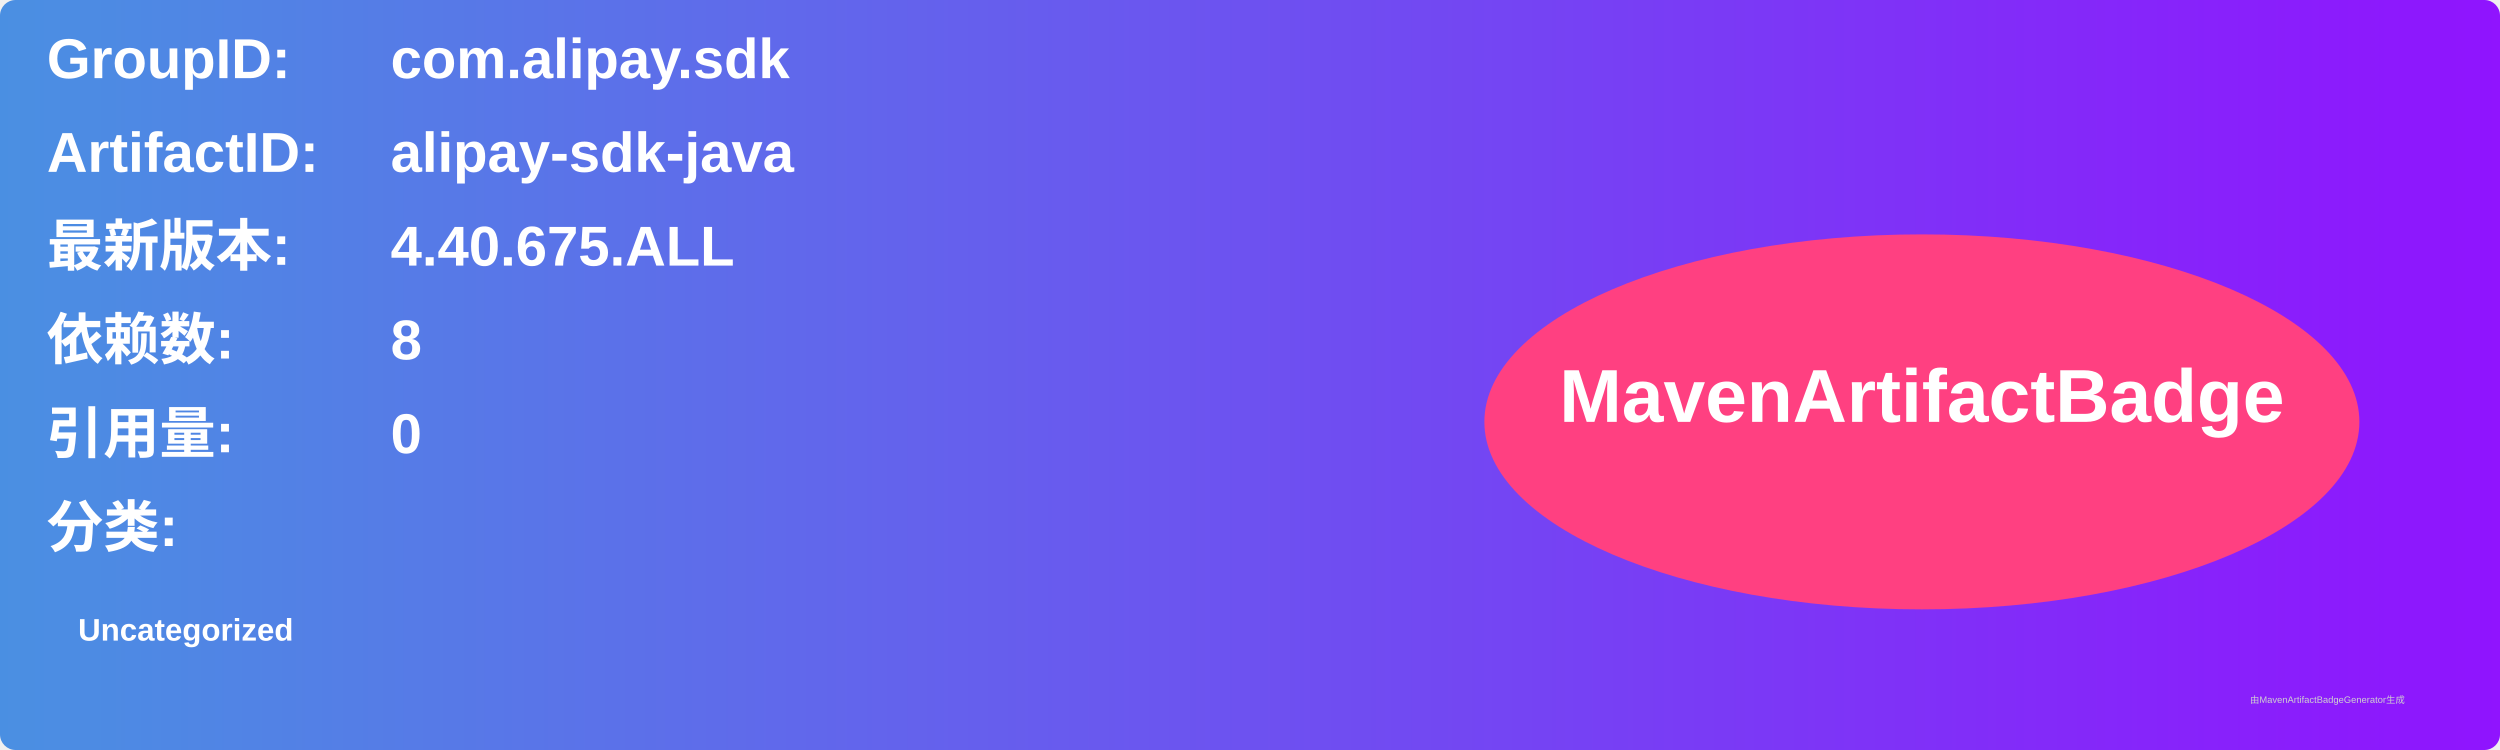
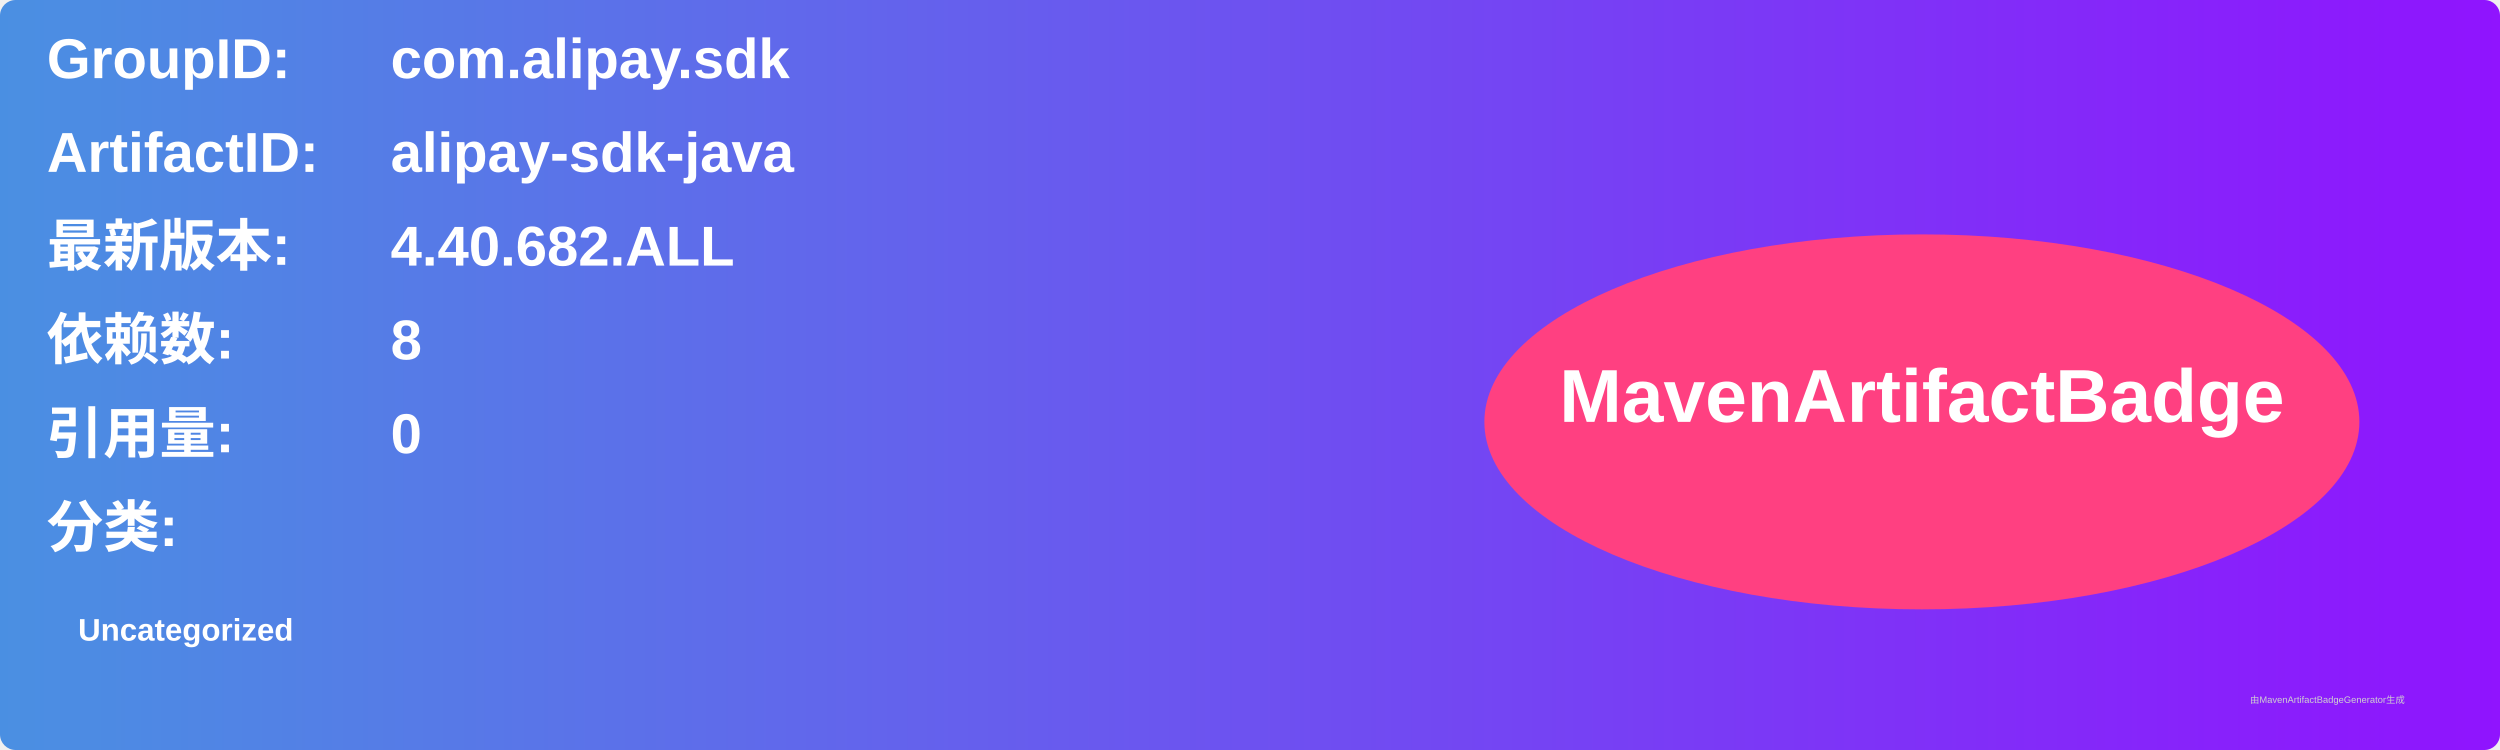
<svg xmlns="http://www.w3.org/2000/svg" width="800" height="240" viewBox="0 0 800 240">
  <linearGradient id="grad" x1="0%" y1="0%" x2="100%" y2="0%">
    <stop offset="0%" stop-color="#4a90e2" />
    <stop offset="100%" stop-color="#9013fe" />
  </linearGradient>
  <rect width="100%" height="100%" rx="5" ry="5" fill="url(#grad)" />
  <g transform="translate(15, 15)">
    <text x="0" y="10" font-family="Arial" font-size="18" fill="white" font-weight="bold" width="260">GroupID:</text>
    <text x="110" y="10" font-family="Arial" font-size="18" fill="white" font-weight="bold" width="460">com.alipay.sdk</text>
    <text x="0" y="40" font-family="Arial" font-size="18" fill="white" font-weight="bold" width="260">ArtifactID:</text>
    <text x="110" y="40" font-family="Arial" font-size="18" fill="white" font-weight="bold" width="460">alipay-sdk-java</text>
    <text x="0" y="70" font-family="Arial" font-size="18" fill="white" font-weight="bold">最新版本:</text>
    <text x="110" y="70" font-family="Arial" font-size="18" fill="white" font-weight="bold">
-       <tspan font-weight="bold">4.40.675.ALL</tspan>
+       <tspan font-weight="bold">4.40.682.ALL</tspan>
    </text>
    <text x="0" y="100" font-family="Arial" font-size="18" fill="white" font-weight="bold">依赖数: </text>
    <text x="110" y="100" font-family="Arial" font-size="18" fill="white">
      <tspan font-weight="bold">8</tspan>
    </text>
    <text x="0" y="130" font-family="Arial" font-size="18" fill="white" font-weight="bold">引用量: </text>
    <text x="110" y="130" font-family="Arial" font-size="18" fill="white">
      <tspan font-weight="bold">0</tspan>
    </text>
    <text x="0" y="160" font-family="Arial" font-size="18" fill="white" font-weight="bold">分类:</text>
    <text x="10" y="190" font-family="Arial" font-size="10" fill="white">
      <tspan font-weight="bold">Uncategorized</tspan>
    </text>
    <ellipse cx="600" cy="120" rx="140" ry="60" fill="#ff4081" />
    <text x="600" y="120" text-anchor="middle" font-family="Arial" font-size="24" fill="white" font-weight="bold">MavenArtifactBadge</text>
  </g>
  <text x="720" y="225" font-family="Arial" font-size="3" fill="#d0d0d0">由MavenArtifactBadgeGenerator生成</text>
</svg>
